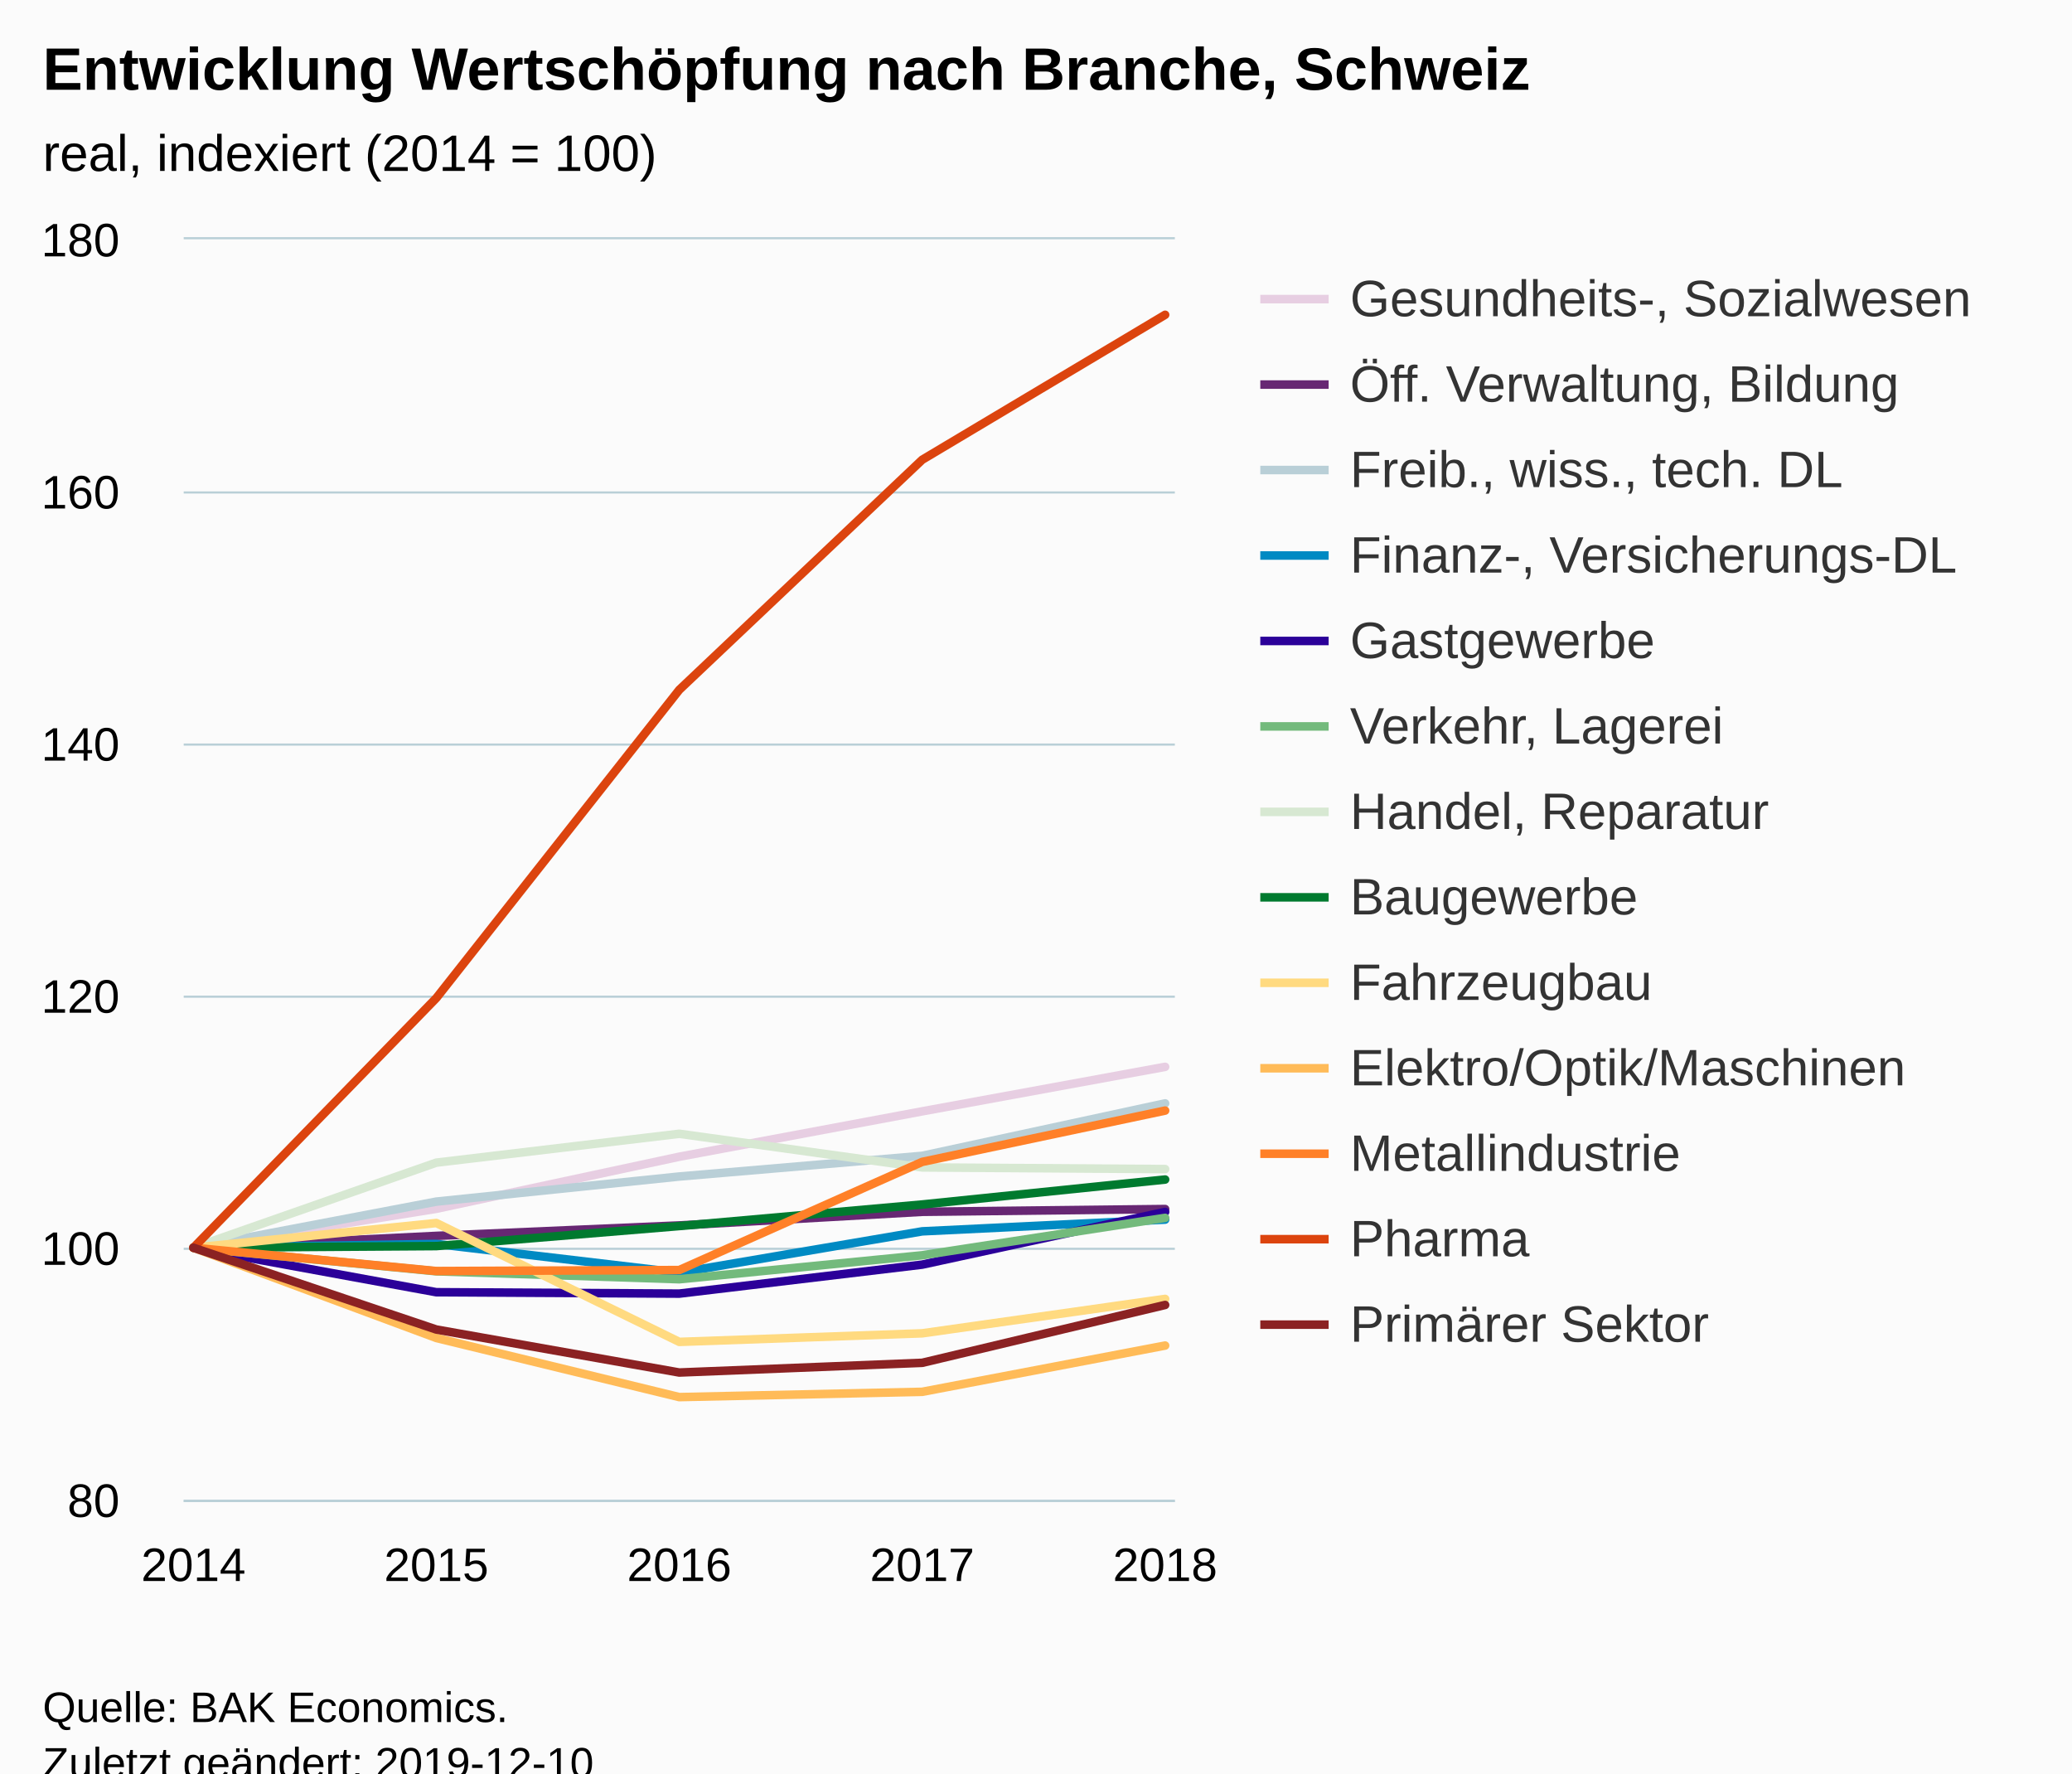
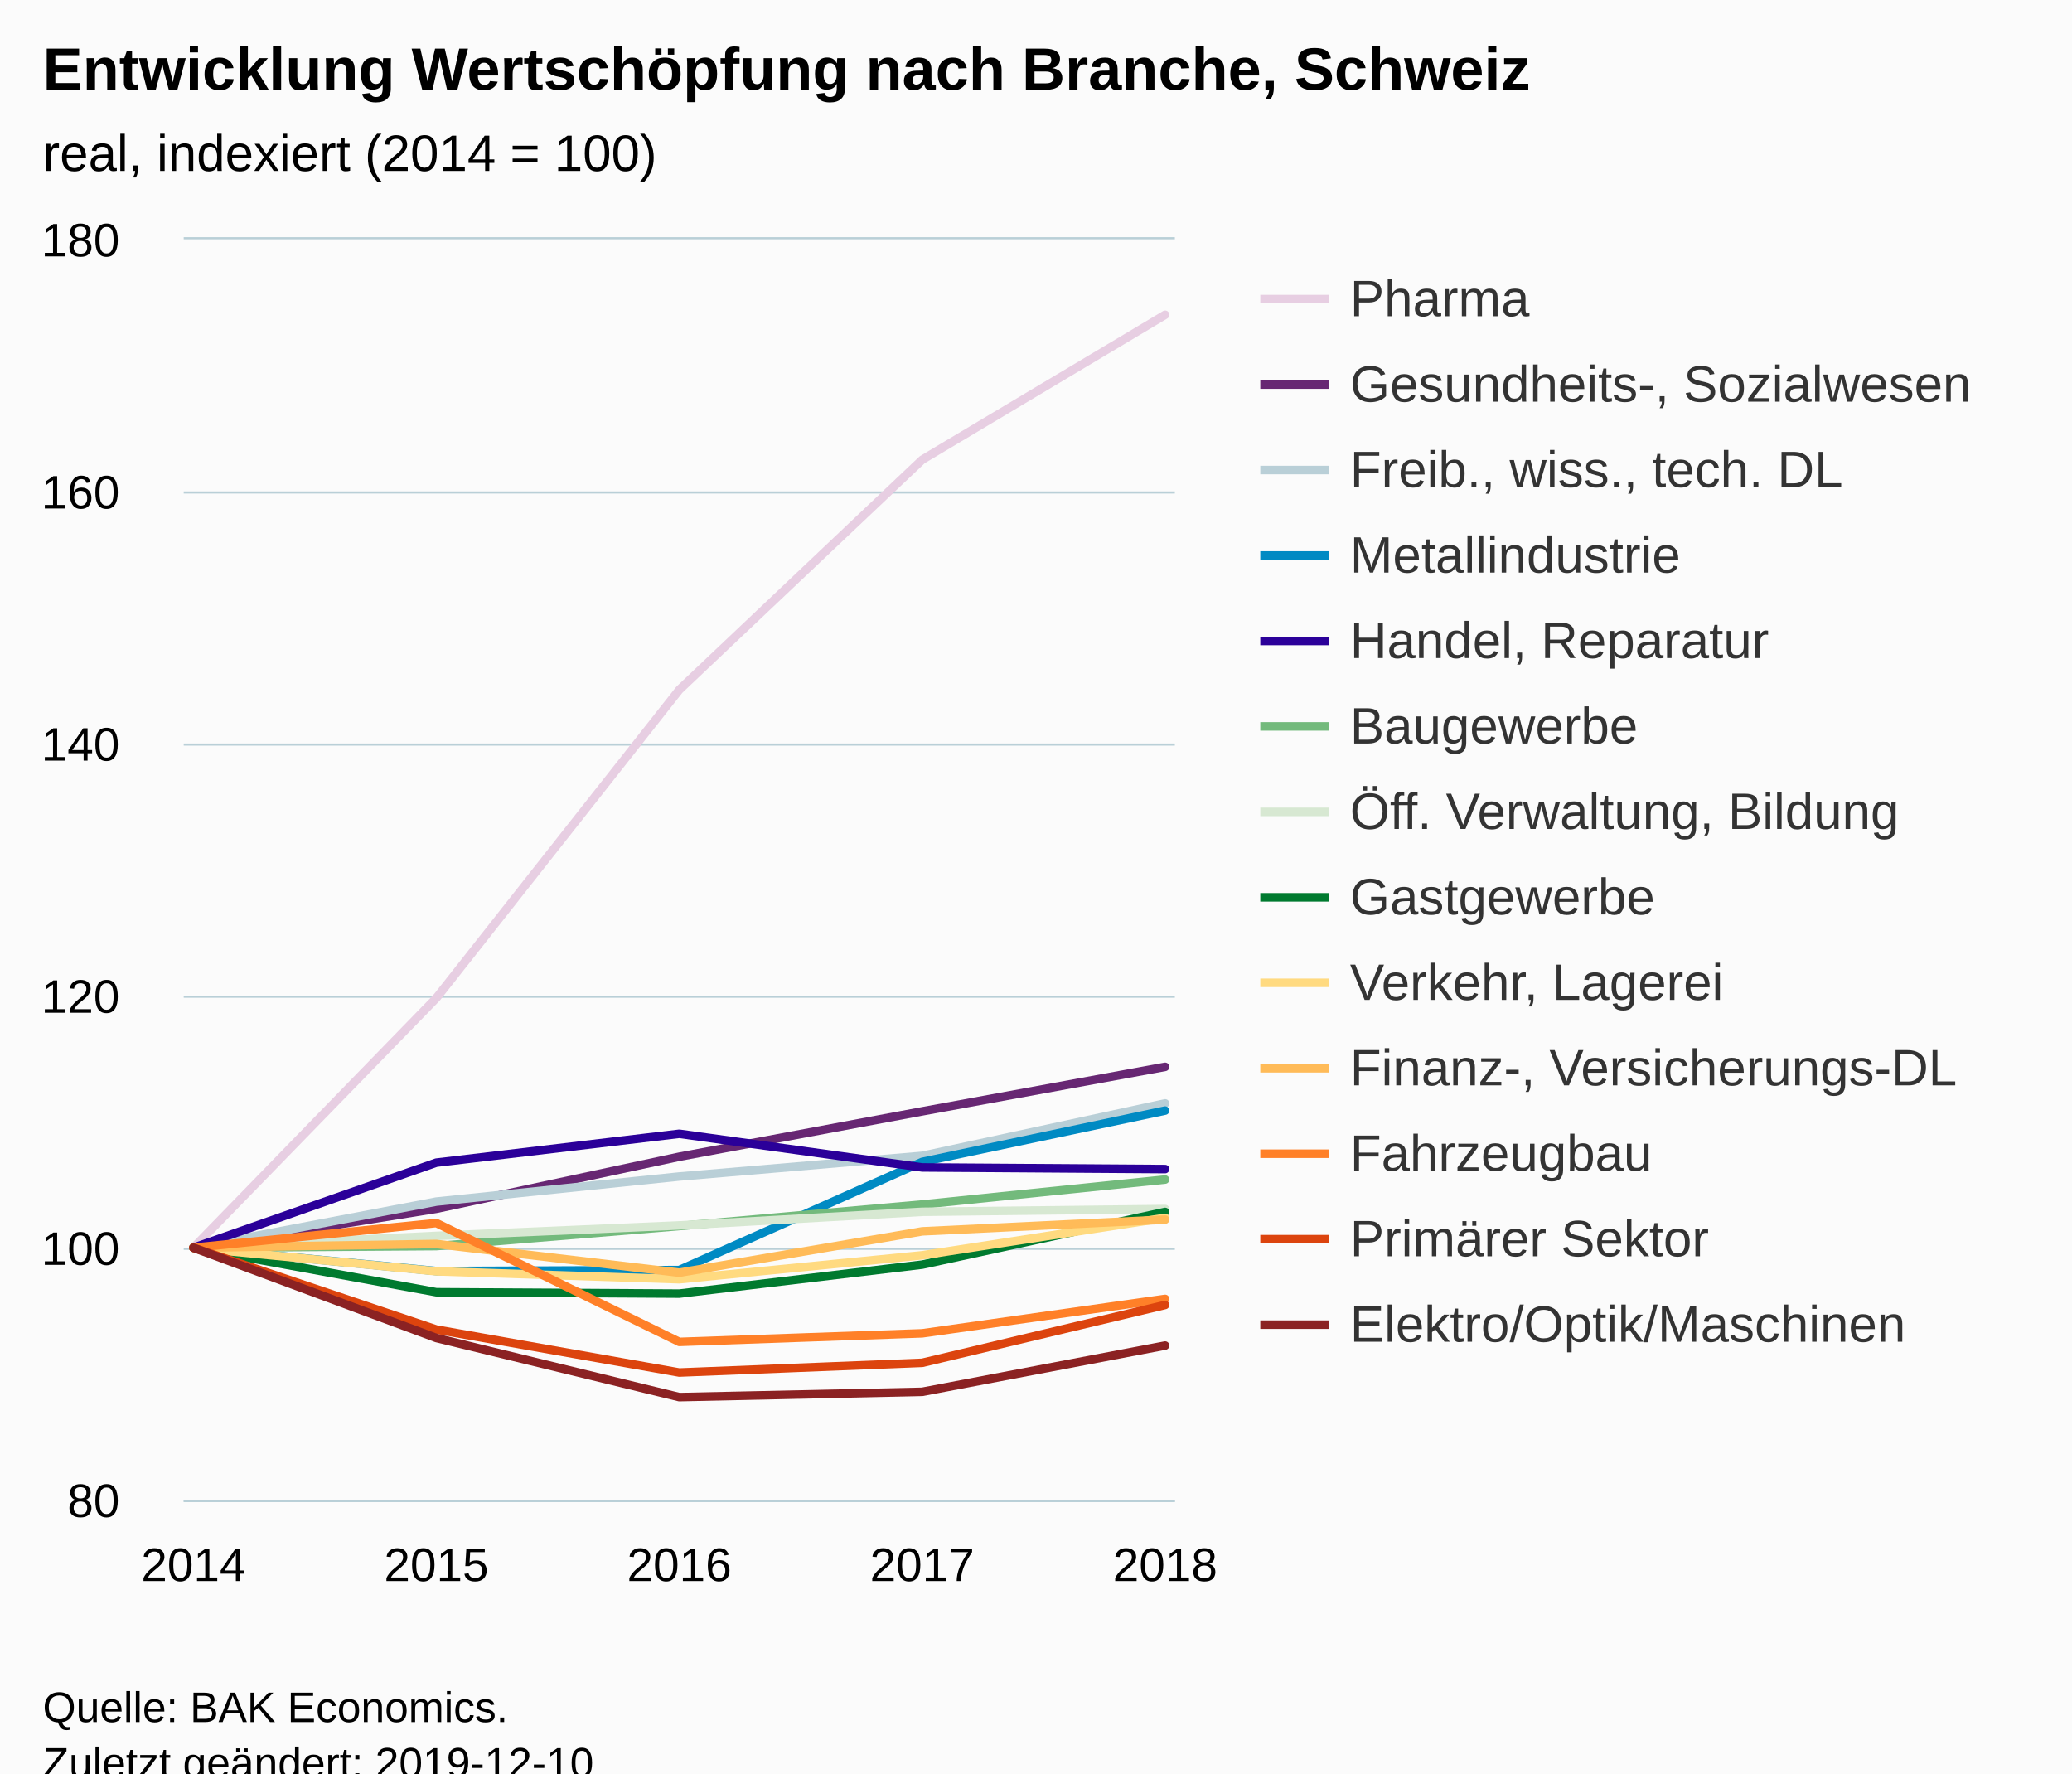
<svg xmlns="http://www.w3.org/2000/svg" version="1.1" class="highcharts-root" style="font-family:Arial;font-size:12px;" viewBox="0 0 485 415">
  <defs>
-     <clipPath id="highcharts-l56f3w9-6">
+     <clipPath id="highcharts-it6b4te-6">
      <rect x="0" y="0" width="232" height="295" fill="none" />
    </clipPath>
-     <clipPath id="highcharts-l56f3w9-7">
+     <clipPath id="highcharts-it6b4te-7">
      <rect x="0" y="0" width="232" height="295" fill="none" />
    </clipPath>
  </defs>
  <rect fill="#fbfbfb" class="highcharts-background" x="0" y="0" width="485" height="428" rx="0" ry="0" />
  <rect fill="none" class="highcharts-plot-background" x="43" y="56" width="232" height="295" />
  <g class="highcharts-pane-group" data-z-index="0" />
  <g class="highcharts-grid highcharts-xaxis-grid " data-z-index="1">
    <path fill="none" data-z-index="1" class="highcharts-grid-line" d="M 44.5 56 L 44.5 351" opacity="1" />
    <path fill="none" data-z-index="1" class="highcharts-grid-line" d="M 101.5 56 L 101.5 351" opacity="1" />
    <path fill="none" data-z-index="1" class="highcharts-grid-line" d="M 158.5 56 L 158.5 351" opacity="1" />
    <path fill="none" data-z-index="1" class="highcharts-grid-line" d="M 215.5 56 L 215.5 351" opacity="1" />
    <path fill="none" data-z-index="1" class="highcharts-grid-line" d="M 272.5 56 L 272.5 351" opacity="1" />
  </g>
  <g class="highcharts-grid highcharts-yaxis-grid " data-z-index="1">
    <path fill="none" stroke="#B9CFD7" stroke-width="0.5" data-z-index="1" class="highcharts-grid-line" d="M 43 351.25 L 275 351.25" opacity="1" />
    <path fill="none" stroke="#B9CFD7" stroke-width="0.5" data-z-index="1" class="highcharts-grid-line" d="M 43 292.25 L 275 292.25" opacity="1" />
    <path fill="none" stroke="#B9CFD7" stroke-width="0.5" data-z-index="1" class="highcharts-grid-line" d="M 43 233.25 L 275 233.25" opacity="1" />
    <path fill="none" stroke="#B9CFD7" stroke-width="0.5" data-z-index="1" class="highcharts-grid-line" d="M 43 174.25 L 275 174.25" opacity="1" />
    <path fill="none" stroke="#B9CFD7" stroke-width="0.5" data-z-index="1" class="highcharts-grid-line" d="M 43 115.25 L 275 115.25" opacity="1" />
    <path fill="none" stroke="#B9CFD7" stroke-width="0.5" data-z-index="1" class="highcharts-grid-line" d="M 43 55.75 L 275 55.75" opacity="1" />
  </g>
  <rect fill="none" class="highcharts-plot-border" data-z-index="1" x="43" y="56" width="232" height="295" />
  <g class="highcharts-axis highcharts-xaxis " data-z-index="2">
    <path fill="none" class="highcharts-axis-line" stroke="#B9CFD7" stroke-width="0.5" data-z-index="7" d="M 43 351.25 L 275 351.25" />
  </g>
  <g class="highcharts-axis highcharts-yaxis " data-z-index="2">
    <path fill="none" class="highcharts-axis-line" data-z-index="7" d="M 43 56 L 43 351" />
  </g>
  <g class="highcharts-series-group" data-z-index="3">
-     <g data-z-index="0.1" class="highcharts-series highcharts-series-0 highcharts-line-series " transform="translate(43,56) scale(1 1)" clip-path="url(#highcharts-l56f3w9-7)">
-       <path fill="none" d="M 2.275 236 L 59.137 226.885 L 116 214.701 L 172.863 204.081 L 229.725 193.668" class="highcharts-graph" data-z-index="1" stroke="#E7CEE2" stroke-width="2" stroke-linejoin="round" stroke-linecap="round" />
+     <g data-z-index="0.1" class="highcharts-series highcharts-series-0 highcharts-line-series " transform="translate(43,56) scale(1 1)" clip-path="url(#highcharts-it6b4te-7)">
+       <path fill="none" d="M 2.275 236 L 59.137 177.56 L 116 105.433 L 172.863 51.596 L 229.725 17.671" class="highcharts-graph" data-z-index="1" stroke="#E7CEE2" stroke-width="2" stroke-linejoin="round" stroke-linecap="round" />
    </g>
    <g data-z-index="0.1" class="highcharts-markers highcharts-series-0 highcharts-line-series " transform="translate(43,56) scale(1 1)" clip-path="none" />
-     <g data-z-index="0.1" class="highcharts-series highcharts-series-1 highcharts-line-series " transform="translate(43,56) scale(1 1)" clip-path="url(#highcharts-l56f3w9-7)">
-       <path fill="none" d="M 2.275 236 L 59.137 233.227 L 116 230.779 L 172.863 227.593 L 229.725 226.944" class="highcharts-graph" data-z-index="1" stroke="#672773" stroke-width="2" stroke-linejoin="round" stroke-linecap="round" />
+     <g data-z-index="0.1" class="highcharts-series highcharts-series-1 highcharts-line-series " transform="translate(43,56) scale(1 1)" clip-path="url(#highcharts-it6b4te-7)">
+       <path fill="none" d="M 2.275 236 L 59.137 226.885 L 116 214.701 L 172.863 204.081 L 229.725 193.668" class="highcharts-graph" data-z-index="1" stroke="#672773" stroke-width="2" stroke-linejoin="round" stroke-linecap="round" />
    </g>
    <g data-z-index="0.1" class="highcharts-markers highcharts-series-1 highcharts-line-series " transform="translate(43,56) scale(1 1)" clip-path="none" />
-     <g data-z-index="0.1" class="highcharts-series highcharts-series-2 highcharts-line-series " transform="translate(43,56) scale(1 1)" clip-path="url(#highcharts-l56f3w9-7)">
+     <g data-z-index="0.1" class="highcharts-series highcharts-series-2 highcharts-line-series " transform="translate(43,56) scale(1 1)" clip-path="url(#highcharts-it6b4te-7)">
      <path fill="none" d="M 2.275 236 L 59.137 225.203 L 116 219.332 L 172.863 214.494 L 229.725 202.222" class="highcharts-graph" data-z-index="1" stroke="#B9CFD7" stroke-width="2" stroke-linejoin="round" stroke-linecap="round" />
    </g>
    <g data-z-index="0.1" class="highcharts-markers highcharts-series-2 highcharts-line-series " transform="translate(43,56) scale(1 1)" clip-path="none" />
-     <g data-z-index="0.1" class="highcharts-series highcharts-series-3 highcharts-line-series " transform="translate(43,56) scale(1 1)" clip-path="url(#highcharts-l56f3w9-7)">
-       <path fill="none" d="M 2.275 236 L 59.137 235.115 L 116 241.841 L 172.863 232.165 L 229.725 229.421" class="highcharts-graph" data-z-index="1" stroke="#008AC3" stroke-width="2" stroke-linejoin="round" stroke-linecap="round" />
+     <g data-z-index="0.1" class="highcharts-series highcharts-series-3 highcharts-line-series " transform="translate(43,56) scale(1 1)" clip-path="url(#highcharts-it6b4te-7)">
+       <path fill="none" d="M 2.275 236 L 59.137 241.457 L 116 241.221 L 172.863 215.91 L 229.725 203.904" class="highcharts-graph" data-z-index="1" stroke="#008AC3" stroke-width="2" stroke-linejoin="round" stroke-linecap="round" />
    </g>
    <g data-z-index="0.1" class="highcharts-markers highcharts-series-3 highcharts-line-series " transform="translate(43,56) scale(1 1)" clip-path="none" />
-     <g data-z-index="0.1" class="highcharts-series highcharts-series-4 highcharts-line-series " transform="translate(43,56) scale(1 1)" clip-path="url(#highcharts-l56f3w9-7)">
-       <path fill="none" d="M 2.275 236 L 59.137 246.413 L 116 246.738 L 172.863 239.953 L 229.725 227.622" class="highcharts-graph" data-z-index="1" stroke="#2B0099" stroke-width="2" stroke-linejoin="round" stroke-linecap="round" />
+     <g data-z-index="0.1" class="highcharts-series highcharts-series-4 highcharts-line-series " transform="translate(43,56) scale(1 1)" clip-path="url(#highcharts-it6b4te-7)">
+       <path fill="none" d="M 2.275 236 L 59.137 216.087 L 116 209.332 L 172.863 217.208 L 229.725 217.592" class="highcharts-graph" data-z-index="1" stroke="#2B0099" stroke-width="2" stroke-linejoin="round" stroke-linecap="round" />
    </g>
    <g data-z-index="0.1" class="highcharts-markers highcharts-series-4 highcharts-line-series " transform="translate(43,56) scale(1 1)" clip-path="none" />
-     <g data-z-index="0.1" class="highcharts-series highcharts-series-5 highcharts-line-series " transform="translate(43,56) scale(1 1)" clip-path="url(#highcharts-l56f3w9-7)">
-       <path fill="none" d="M 2.275 236 L 59.137 241.517 L 116 243.375 L 172.863 237.77 L 229.725 229.008" class="highcharts-graph" data-z-index="1" stroke="#73BA7C" stroke-width="2" stroke-linejoin="round" stroke-linecap="round" />
+     <g data-z-index="0.1" class="highcharts-series highcharts-series-5 highcharts-line-series " transform="translate(43,56) scale(1 1)" clip-path="url(#highcharts-it6b4te-7)">
+       <path fill="none" d="M 2.275 236 L 59.137 235.617 L 116 230.926 L 172.863 225.881 L 229.725 220.041" class="highcharts-graph" data-z-index="1" stroke="#73BA7C" stroke-width="2" stroke-linejoin="round" stroke-linecap="round" />
    </g>
    <g data-z-index="0.1" class="highcharts-markers highcharts-series-5 highcharts-line-series " transform="translate(43,56) scale(1 1)" clip-path="none" />
-     <g data-z-index="0.1" class="highcharts-series highcharts-series-6 highcharts-line-series " transform="translate(43,56) scale(1 1)" clip-path="url(#highcharts-l56f3w9-7)">
-       <path fill="none" d="M 2.275 236 L 59.137 216.087 L 116 209.332 L 172.863 217.208 L 229.725 217.592" class="highcharts-graph" data-z-index="1" stroke="#D7E8D2" stroke-width="2" stroke-linejoin="round" stroke-linecap="round" />
+     <g data-z-index="0.1" class="highcharts-series highcharts-series-6 highcharts-line-series " transform="translate(43,56) scale(1 1)" clip-path="url(#highcharts-it6b4te-7)">
+       <path fill="none" d="M 2.275 236 L 59.137 233.227 L 116 230.779 L 172.863 227.593 L 229.725 226.944" class="highcharts-graph" data-z-index="1" stroke="#D7E8D2" stroke-width="2" stroke-linejoin="round" stroke-linecap="round" />
    </g>
    <g data-z-index="0.1" class="highcharts-markers highcharts-series-6 highcharts-line-series " transform="translate(43,56) scale(1 1)" clip-path="none" />
-     <g data-z-index="0.1" class="highcharts-series highcharts-series-7 highcharts-line-series " transform="translate(43,56) scale(1 1)" clip-path="url(#highcharts-l56f3w9-7)">
-       <path fill="none" d="M 2.275 236 L 59.137 235.617 L 116 230.926 L 172.863 225.881 L 229.725 220.041" class="highcharts-graph" data-z-index="1" stroke="#007A2F" stroke-width="2" stroke-linejoin="round" stroke-linecap="round" />
+     <g data-z-index="0.1" class="highcharts-series highcharts-series-7 highcharts-line-series " transform="translate(43,56) scale(1 1)" clip-path="url(#highcharts-it6b4te-7)">
+       <path fill="none" d="M 2.275 236 L 59.137 246.413 L 116 246.738 L 172.863 239.953 L 229.725 227.622" class="highcharts-graph" data-z-index="1" stroke="#007A2F" stroke-width="2" stroke-linejoin="round" stroke-linecap="round" />
    </g>
    <g data-z-index="0.1" class="highcharts-markers highcharts-series-7 highcharts-line-series " transform="translate(43,56) scale(1 1)" clip-path="none" />
-     <g data-z-index="0.1" class="highcharts-series highcharts-series-8 highcharts-line-series " transform="translate(43,56) scale(1 1)" clip-path="url(#highcharts-l56f3w9-7)">
-       <path fill="none" d="M 2.275 236 L 59.137 230.218 L 116 258.036 L 172.863 256.031 L 229.725 247.977" class="highcharts-graph" data-z-index="1" stroke="#FFDA80" stroke-width="2" stroke-linejoin="round" stroke-linecap="round" />
+     <g data-z-index="0.1" class="highcharts-series highcharts-series-8 highcharts-line-series " transform="translate(43,56) scale(1 1)" clip-path="url(#highcharts-it6b4te-7)">
+       <path fill="none" d="M 2.275 236 L 59.137 241.517 L 116 243.375 L 172.863 237.77 L 229.725 229.008" class="highcharts-graph" data-z-index="1" stroke="#FFDA80" stroke-width="2" stroke-linejoin="round" stroke-linecap="round" />
    </g>
    <g data-z-index="0.1" class="highcharts-markers highcharts-series-8 highcharts-line-series " transform="translate(43,56) scale(1 1)" clip-path="none" />
-     <g data-z-index="0.1" class="highcharts-series highcharts-series-9 highcharts-line-series " transform="translate(43,56) scale(1 1)" clip-path="url(#highcharts-l56f3w9-7)">
-       <path fill="none" d="M 2.275 236 L 59.137 257.122 L 116 270.957 L 172.863 269.719 L 229.725 258.892" class="highcharts-graph" data-z-index="1" stroke="#FFBB58" stroke-width="2" stroke-linejoin="round" stroke-linecap="round" />
+     <g data-z-index="0.1" class="highcharts-series highcharts-series-9 highcharts-line-series " transform="translate(43,56) scale(1 1)" clip-path="url(#highcharts-it6b4te-7)">
+       <path fill="none" d="M 2.275 236 L 59.137 235.115 L 116 241.841 L 172.863 232.165 L 229.725 229.421" class="highcharts-graph" data-z-index="1" stroke="#FFBB58" stroke-width="2" stroke-linejoin="round" stroke-linecap="round" />
    </g>
    <g data-z-index="0.1" class="highcharts-markers highcharts-series-9 highcharts-line-series " transform="translate(43,56) scale(1 1)" clip-path="none" />
-     <g data-z-index="0.1" class="highcharts-series highcharts-series-10 highcharts-line-series " transform="translate(43,56) scale(1 1)" clip-path="url(#highcharts-l56f3w9-7)">
-       <path fill="none" d="M 2.275 236 L 59.137 241.457 L 116 241.221 L 172.863 215.91 L 229.725 203.904" class="highcharts-graph" data-z-index="1" stroke="#FF8028" stroke-width="2" stroke-linejoin="round" stroke-linecap="round" />
+     <g data-z-index="0.1" class="highcharts-series highcharts-series-10 highcharts-line-series " transform="translate(43,56) scale(1 1)" clip-path="url(#highcharts-it6b4te-7)">
+       <path fill="none" d="M 2.275 236 L 59.137 230.218 L 116 258.036 L 172.863 256.031 L 229.725 247.977" class="highcharts-graph" data-z-index="1" stroke="#FF8028" stroke-width="2" stroke-linejoin="round" stroke-linecap="round" />
    </g>
    <g data-z-index="0.1" class="highcharts-markers highcharts-series-10 highcharts-line-series " transform="translate(43,56) scale(1 1)" clip-path="none" />
-     <g data-z-index="0.1" class="highcharts-series highcharts-series-11 highcharts-line-series " transform="translate(43,56) scale(1 1)" clip-path="url(#highcharts-l56f3w9-7)">
-       <path fill="none" d="M 2.275 236 L 59.137 177.56 L 116 105.433 L 172.863 51.596 L 229.725 17.671" class="highcharts-graph" data-z-index="1" stroke="#DC440E" stroke-width="2" stroke-linejoin="round" stroke-linecap="round" />
+     <g data-z-index="0.1" class="highcharts-series highcharts-series-11 highcharts-line-series " transform="translate(43,56) scale(1 1)" clip-path="url(#highcharts-it6b4te-7)">
+       <path fill="none" d="M 2.275 236 L 59.137 255.145 L 116 265.205 L 172.863 262.933 L 229.725 249.393" class="highcharts-graph" data-z-index="1" stroke="#DC440E" stroke-width="2" stroke-linejoin="round" stroke-linecap="round" />
    </g>
    <g data-z-index="0.1" class="highcharts-markers highcharts-series-11 highcharts-line-series " transform="translate(43,56) scale(1 1)" clip-path="none" />
-     <g data-z-index="0.1" class="highcharts-series highcharts-series-12 highcharts-line-series " transform="translate(43,56) scale(1 1)" clip-path="url(#highcharts-l56f3w9-7)">
-       <path fill="none" d="M 2.275 236 L 59.137 255.145 L 116 265.205 L 172.863 262.933 L 229.725 249.393" class="highcharts-graph" data-z-index="1" stroke="#8B2223" stroke-width="2" stroke-linejoin="round" stroke-linecap="round" />
+     <g data-z-index="0.1" class="highcharts-series highcharts-series-12 highcharts-line-series " transform="translate(43,56) scale(1 1)" clip-path="url(#highcharts-it6b4te-7)">
+       <path fill="none" d="M 2.275 236 L 59.137 257.122 L 116 270.957 L 172.863 269.719 L 229.725 258.892" class="highcharts-graph" data-z-index="1" stroke="#8B2223" stroke-width="2" stroke-linejoin="round" stroke-linecap="round" />
    </g>
    <g data-z-index="0.1" class="highcharts-markers highcharts-series-12 highcharts-line-series " transform="translate(43,56) scale(1 1)" clip-path="none" />
  </g>
  <text x="10" text-anchor="start" class="highcharts-title" data-z-index="4" style="color:#000000;font-size:14px;font-weight:bold;fill:#000000;" y="21">
    <tspan>Entwicklung Wertschöpfung nach Branche, Schweiz</tspan>
  </text>
  <text x="10" text-anchor="start" class="highcharts-subtitle" data-z-index="4" style="color:#000000;font-size:12px;font-weight:normal;font-family:Arial;fill:#000000;" y="40">
    <tspan>real, indexiert (2014 = 100)</tspan>
  </text>
  <g class="highcharts-legend" data-z-index="7" transform="translate(287,56)">
    <rect fill="none" class="highcharts-legend-box" rx="0" ry="0" x="0" y="0" width="188" height="271" visibility="visible" />
    <g data-z-index="1">
      <g>
        <g class="highcharts-legend-item highcharts-line-series highcharts-color-undefined highcharts-series-0" data-z-index="1" transform="translate(8,3)">
          <path fill="none" d="M 0 11 L 16 11" class="highcharts-graph" stroke="#E7CEE2" stroke-width="2" />
          <text x="21" style="color:#333333;font-size:12px;font-weight:normal;cursor:pointer;fill:#333333;" text-anchor="start" data-z-index="2" y="15">
-             <tspan>Gesundheits-, Sozialwesen</tspan>
+             <tspan>Pharma</tspan>
          </text>
        </g>
        <g class="highcharts-legend-item highcharts-line-series highcharts-color-undefined highcharts-series-1" data-z-index="1" transform="translate(8,23)">
          <path fill="none" d="M 0 11 L 16 11" class="highcharts-graph" stroke="#672773" stroke-width="2" />
          <text x="21" y="15" style="color:#333333;font-size:12px;font-weight:normal;cursor:pointer;fill:#333333;" text-anchor="start" data-z-index="2">
-             <tspan>Öff. Verwaltung, Bildung</tspan>
+             <tspan>Gesundheits-, Sozialwesen</tspan>
          </text>
        </g>
        <g class="highcharts-legend-item highcharts-line-series highcharts-color-undefined highcharts-series-2" data-z-index="1" transform="translate(8,43)">
          <path fill="none" d="M 0 11 L 16 11" class="highcharts-graph" stroke="#B9CFD7" stroke-width="2" />
          <text x="21" y="15" style="color:#333333;font-size:12px;font-weight:normal;cursor:pointer;fill:#333333;" text-anchor="start" data-z-index="2">
            <tspan>Freib., wiss., tech. DL</tspan>
          </text>
        </g>
        <g class="highcharts-legend-item highcharts-line-series highcharts-color-undefined highcharts-series-3" data-z-index="1" transform="translate(8,63)">
          <path fill="none" d="M 0 11 L 16 11" class="highcharts-graph" stroke="#008AC3" stroke-width="2" />
          <text x="21" y="15" style="color:#333333;font-size:12px;font-weight:normal;cursor:pointer;fill:#333333;" text-anchor="start" data-z-index="2">
-             <tspan>Finanz-, Versicherungs-DL</tspan>
+             <tspan>Metallindustrie</tspan>
          </text>
        </g>
        <g class="highcharts-legend-item highcharts-line-series highcharts-color-undefined highcharts-series-4" data-z-index="1" transform="translate(8,83)">
          <path fill="none" d="M 0 11 L 16 11" class="highcharts-graph" stroke="#2B0099" stroke-width="2" />
          <text x="21" y="15" style="color:#333333;font-size:12px;font-weight:normal;cursor:pointer;fill:#333333;" text-anchor="start" data-z-index="2">
-             <tspan>Gastgewerbe</tspan>
+             <tspan>Handel, Reparatur</tspan>
          </text>
        </g>
        <g class="highcharts-legend-item highcharts-line-series highcharts-color-undefined highcharts-series-5" data-z-index="1" transform="translate(8,103)">
          <path fill="none" d="M 0 11 L 16 11" class="highcharts-graph" stroke="#73BA7C" stroke-width="2" />
          <text x="21" y="15" style="color:#333333;font-size:12px;font-weight:normal;cursor:pointer;fill:#333333;" text-anchor="start" data-z-index="2">
-             <tspan>Verkehr, Lagerei</tspan>
+             <tspan>Baugewerbe</tspan>
          </text>
        </g>
        <g class="highcharts-legend-item highcharts-line-series highcharts-color-undefined highcharts-series-6" data-z-index="1" transform="translate(8,123)">
          <path fill="none" d="M 0 11 L 16 11" class="highcharts-graph" stroke="#D7E8D2" stroke-width="2" />
          <text x="21" y="15" style="color:#333333;font-size:12px;font-weight:normal;cursor:pointer;fill:#333333;" text-anchor="start" data-z-index="2">
-             <tspan>Handel, Reparatur</tspan>
+             <tspan>Öff. Verwaltung, Bildung</tspan>
          </text>
        </g>
        <g class="highcharts-legend-item highcharts-line-series highcharts-color-undefined highcharts-series-7" data-z-index="1" transform="translate(8,143)">
          <path fill="none" d="M 0 11 L 16 11" class="highcharts-graph" stroke="#007A2F" stroke-width="2" />
          <text x="21" y="15" style="color:#333333;font-size:12px;font-weight:normal;cursor:pointer;fill:#333333;" text-anchor="start" data-z-index="2">
-             <tspan>Baugewerbe</tspan>
+             <tspan>Gastgewerbe</tspan>
          </text>
        </g>
        <g class="highcharts-legend-item highcharts-line-series highcharts-color-undefined highcharts-series-8" data-z-index="1" transform="translate(8,163)">
          <path fill="none" d="M 0 11 L 16 11" class="highcharts-graph" stroke="#FFDA80" stroke-width="2" />
          <text x="21" y="15" style="color:#333333;font-size:12px;font-weight:normal;cursor:pointer;fill:#333333;" text-anchor="start" data-z-index="2">
-             <tspan>Fahrzeugbau</tspan>
+             <tspan>Verkehr, Lagerei</tspan>
          </text>
        </g>
        <g class="highcharts-legend-item highcharts-line-series highcharts-color-undefined highcharts-series-9" data-z-index="1" transform="translate(8,183)">
          <path fill="none" d="M 0 11 L 16 11" class="highcharts-graph" stroke="#FFBB58" stroke-width="2" />
          <text x="21" y="15" style="color:#333333;font-size:12px;font-weight:normal;cursor:pointer;fill:#333333;" text-anchor="start" data-z-index="2">
-             <tspan>Elektro/Optik/Maschinen</tspan>
+             <tspan>Finanz-, Versicherungs-DL</tspan>
          </text>
        </g>
        <g class="highcharts-legend-item highcharts-line-series highcharts-color-undefined highcharts-series-10" data-z-index="1" transform="translate(8,203)">
          <path fill="none" d="M 0 11 L 16 11" class="highcharts-graph" stroke="#FF8028" stroke-width="2" />
          <text x="21" y="15" style="color:#333333;font-size:12px;font-weight:normal;cursor:pointer;fill:#333333;" text-anchor="start" data-z-index="2">
-             <tspan>Metallindustrie</tspan>
+             <tspan>Fahrzeugbau</tspan>
          </text>
        </g>
        <g class="highcharts-legend-item highcharts-line-series highcharts-color-undefined highcharts-series-11" data-z-index="1" transform="translate(8,223)">
          <path fill="none" d="M 0 11 L 16 11" class="highcharts-graph" stroke="#DC440E" stroke-width="2" />
          <text x="21" y="15" style="color:#333333;font-size:12px;font-weight:normal;cursor:pointer;fill:#333333;" text-anchor="start" data-z-index="2">
-             <tspan>Pharma</tspan>
+             <tspan>Primärer Sektor</tspan>
          </text>
        </g>
        <g class="highcharts-legend-item highcharts-line-series highcharts-color-undefined highcharts-series-12" data-z-index="1" transform="translate(8,243)">
          <path fill="none" d="M 0 11 L 16 11" class="highcharts-graph" stroke="#8B2223" stroke-width="2" />
          <text x="21" y="15" style="color:#333333;font-size:12px;font-weight:normal;cursor:pointer;fill:#333333;" text-anchor="start" data-z-index="2">
-             <tspan>Primärer Sektor</tspan>
+             <tspan>Elektro/Optik/Maschinen</tspan>
          </text>
        </g>
      </g>
    </g>
  </g>
  <g class="highcharts-axis-labels highcharts-xaxis-labels " data-z-index="7">
    <text x="45.275" style="color:#000000;cursor:default;font-size:11px;fill:#000000;" text-anchor="middle" transform="translate(0,0)" y="370" opacity="1">2014</text>
    <text x="102.137" style="color:#000000;cursor:default;font-size:11px;fill:#000000;" text-anchor="middle" transform="translate(0,0)" y="370" opacity="1">2015</text>
    <text x="159" style="color:#000000;cursor:default;font-size:11px;fill:#000000;" text-anchor="middle" transform="translate(0,0)" y="370" opacity="1">2016</text>
    <text x="215.863" style="color:#000000;cursor:default;font-size:11px;fill:#000000;" text-anchor="middle" transform="translate(0,0)" y="370" opacity="1">2017</text>
    <text x="272.725" style="color:#000000;cursor:default;font-size:11px;fill:#000000;" text-anchor="middle" transform="translate(0,0)" y="370" opacity="1">2018</text>
  </g>
  <g class="highcharts-axis-labels highcharts-yaxis-labels " data-z-index="7">
    <text x="28" style="color:#000000;cursor:default;font-size:11px;fill:#000000;" text-anchor="end" transform="translate(0,0)" y="355" opacity="1">80</text>
    <text x="28" style="color:#000000;cursor:default;font-size:11px;fill:#000000;" text-anchor="end" transform="translate(0,0)" y="296" opacity="1">100</text>
    <text x="28" style="color:#000000;cursor:default;font-size:11px;fill:#000000;" text-anchor="end" transform="translate(0,0)" y="237" opacity="1">120</text>
    <text x="28" style="color:#000000;cursor:default;font-size:11px;fill:#000000;" text-anchor="end" transform="translate(0,0)" y="178" opacity="1">140</text>
    <text x="28" style="color:#000000;cursor:default;font-size:11px;fill:#000000;" text-anchor="end" transform="translate(0,0)" y="119" opacity="1">160</text>
    <text x="28" style="color:#000000;cursor:default;font-size:11px;fill:#000000;" text-anchor="end" transform="translate(0,0)" y="60" opacity="1">180</text>
  </g>
  <text x="10" class="highcharts-credits" text-anchor="start" data-z-index="8" style="cursor:default;color:#000000;font-size:10px;fill:#000000;" y="403">
    <tspan>Quelle: BAK Economics.</tspan>
    <tspan x="10" dy="13">Zuletzt geändert: 2019-12-10</tspan>
  </text>
</svg>
